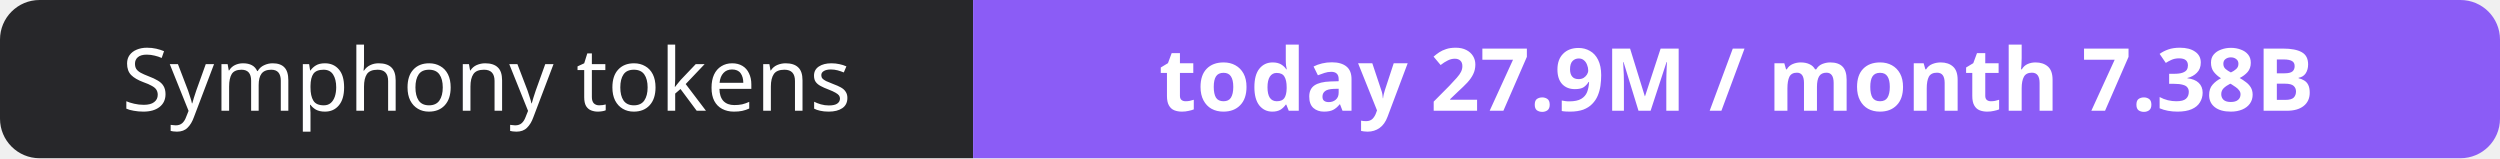
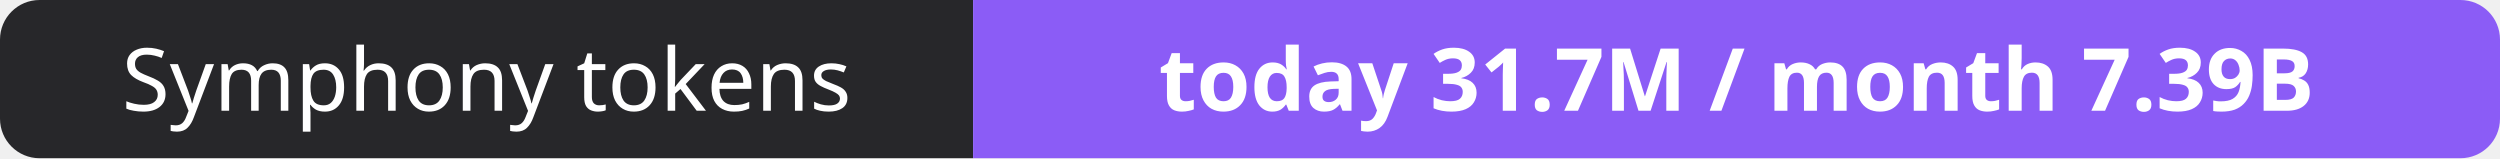
- <svg xmlns="http://www.w3.org/2000/svg" width="316" height="20" role="img" aria-label="Symphony tokens: today 27.9M / month 7.38B">
+ <svg xmlns="http://www.w3.org/2000/svg" width="316" height="20" role="img" aria-label="Symphony tokens: today 31.7M / month 7.39B">
  <clipPath id="r">
    <rect width="316" height="20" rx="5" fill="#fff" />
  </clipPath>
  <g clip-path="url(#r)">
    <rect width="123" height="20" fill="#27272a" />
    <rect x="123" width="193" height="20" fill="#8b5cf6" />
  </g>
  <g fill="#fff" text-anchor="middle" font-family="Verdana,Geneva,sans-serif" font-size="11">
    <text x="61.5" y="14">Symphony tokens</text>
-     <text x="219.5" y="14" font-weight="700">today 27.9M / month 7.38B</text>
+     <text x="219.5" y="14" font-weight="700">today 31.7M / month 7.39B</text>
  </g>
</svg>
